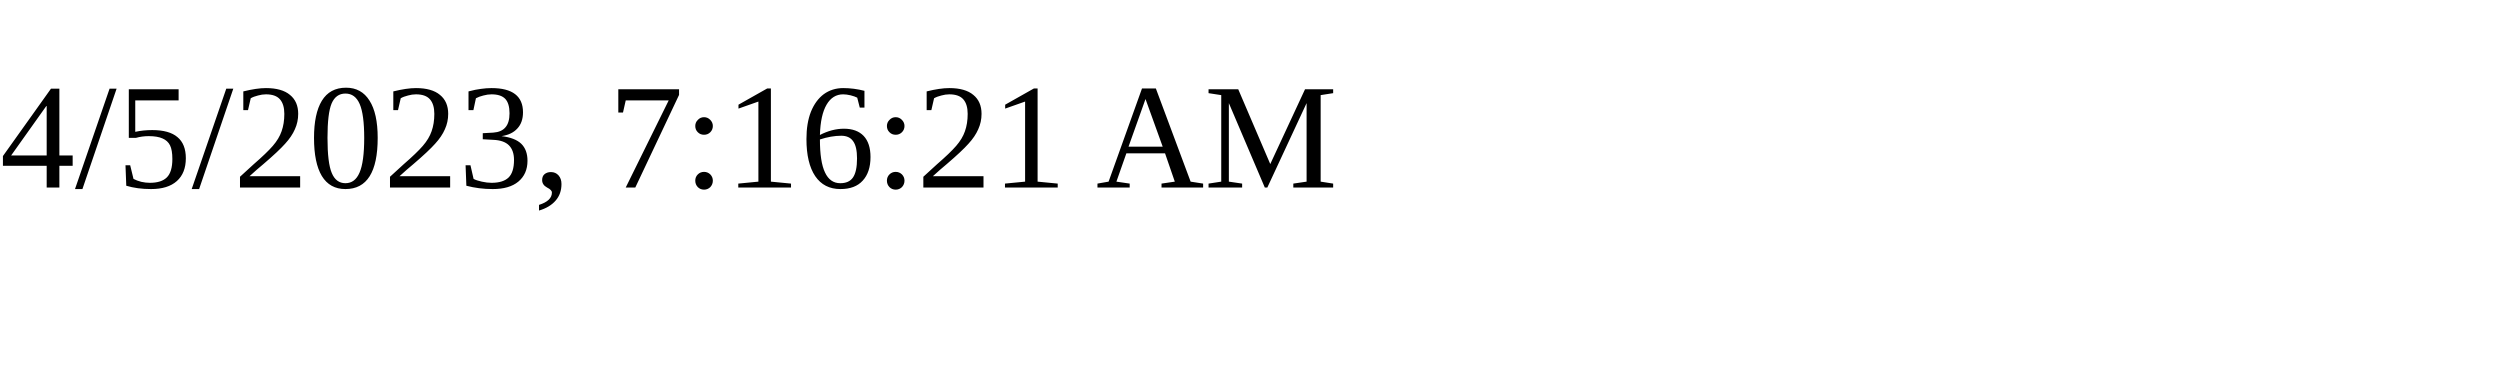
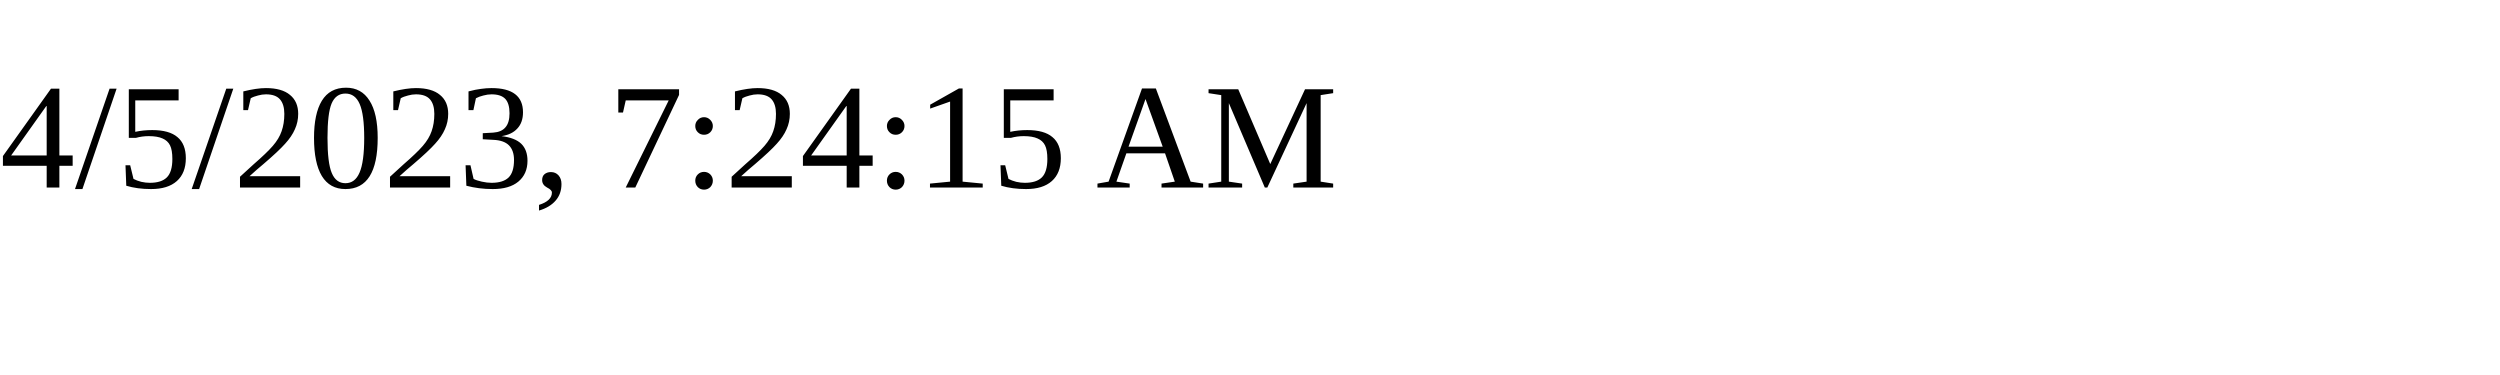
<svg xmlns="http://www.w3.org/2000/svg" height="30" width="200">
-   <text x="0" y="15">4/5/2023, 7:16:21 AM</text>
+   <text x="0" y="15">4/5/2023, 7:24:15 AM</text>
</svg>
